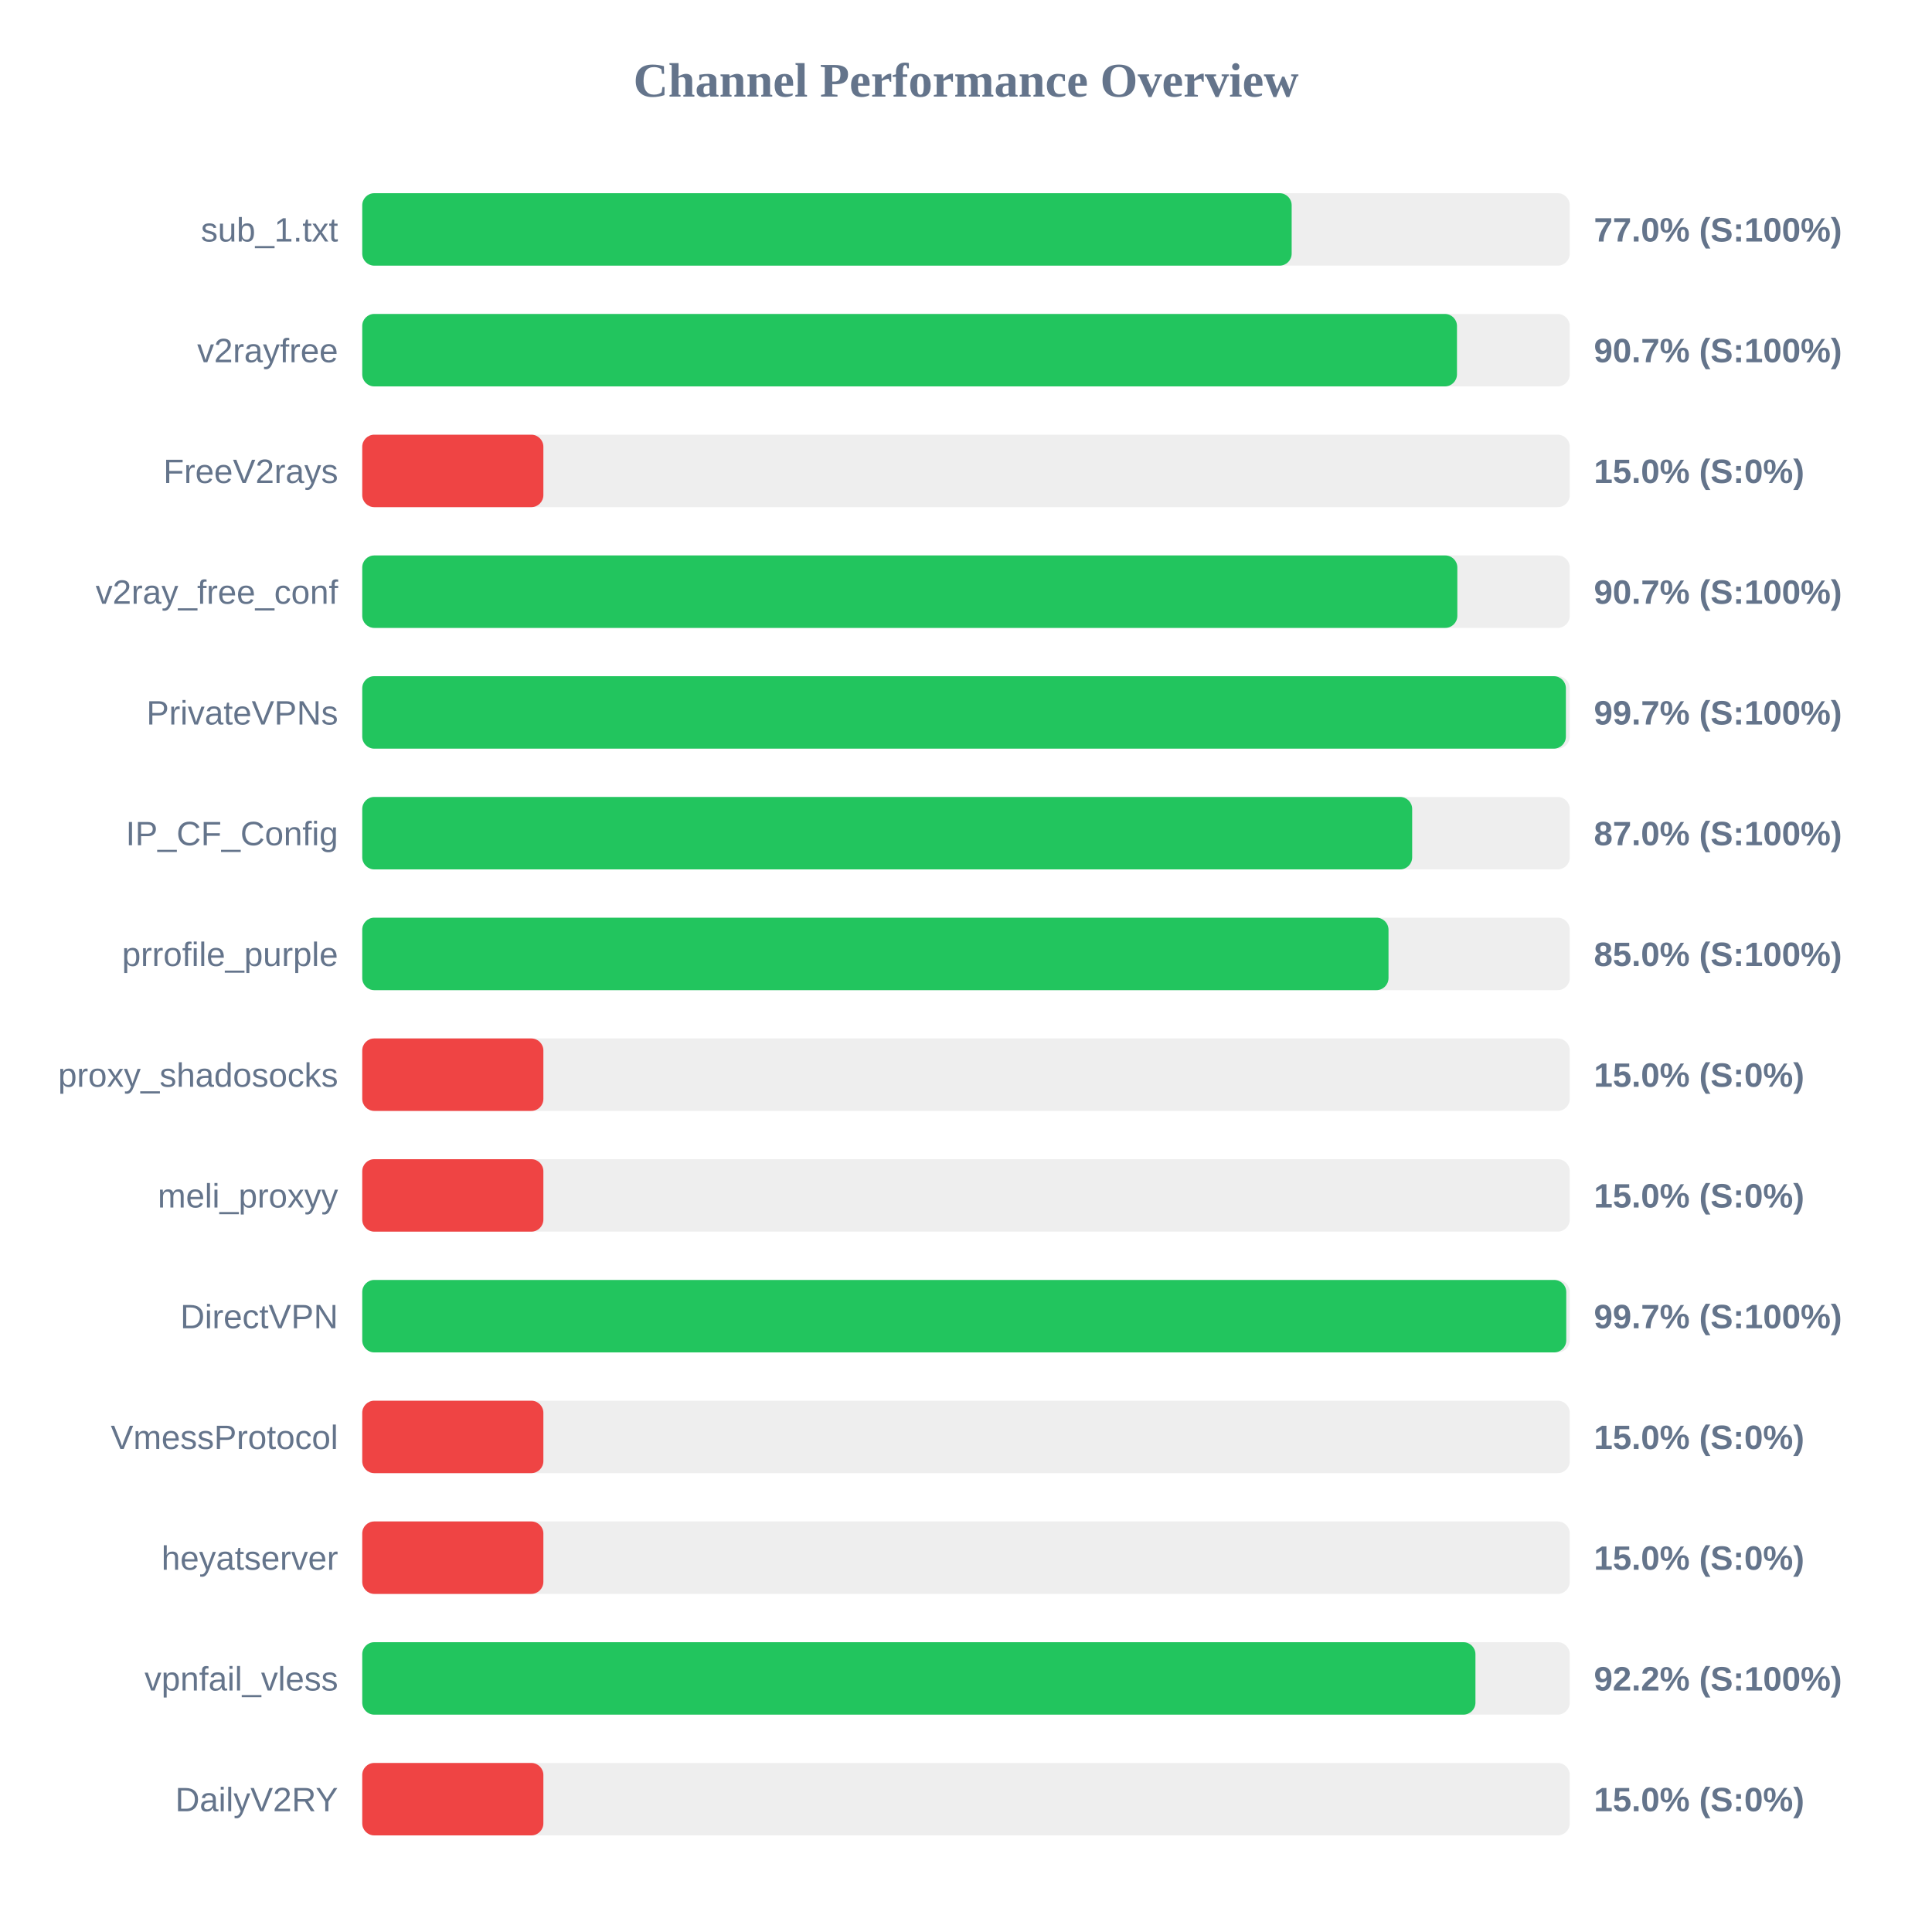
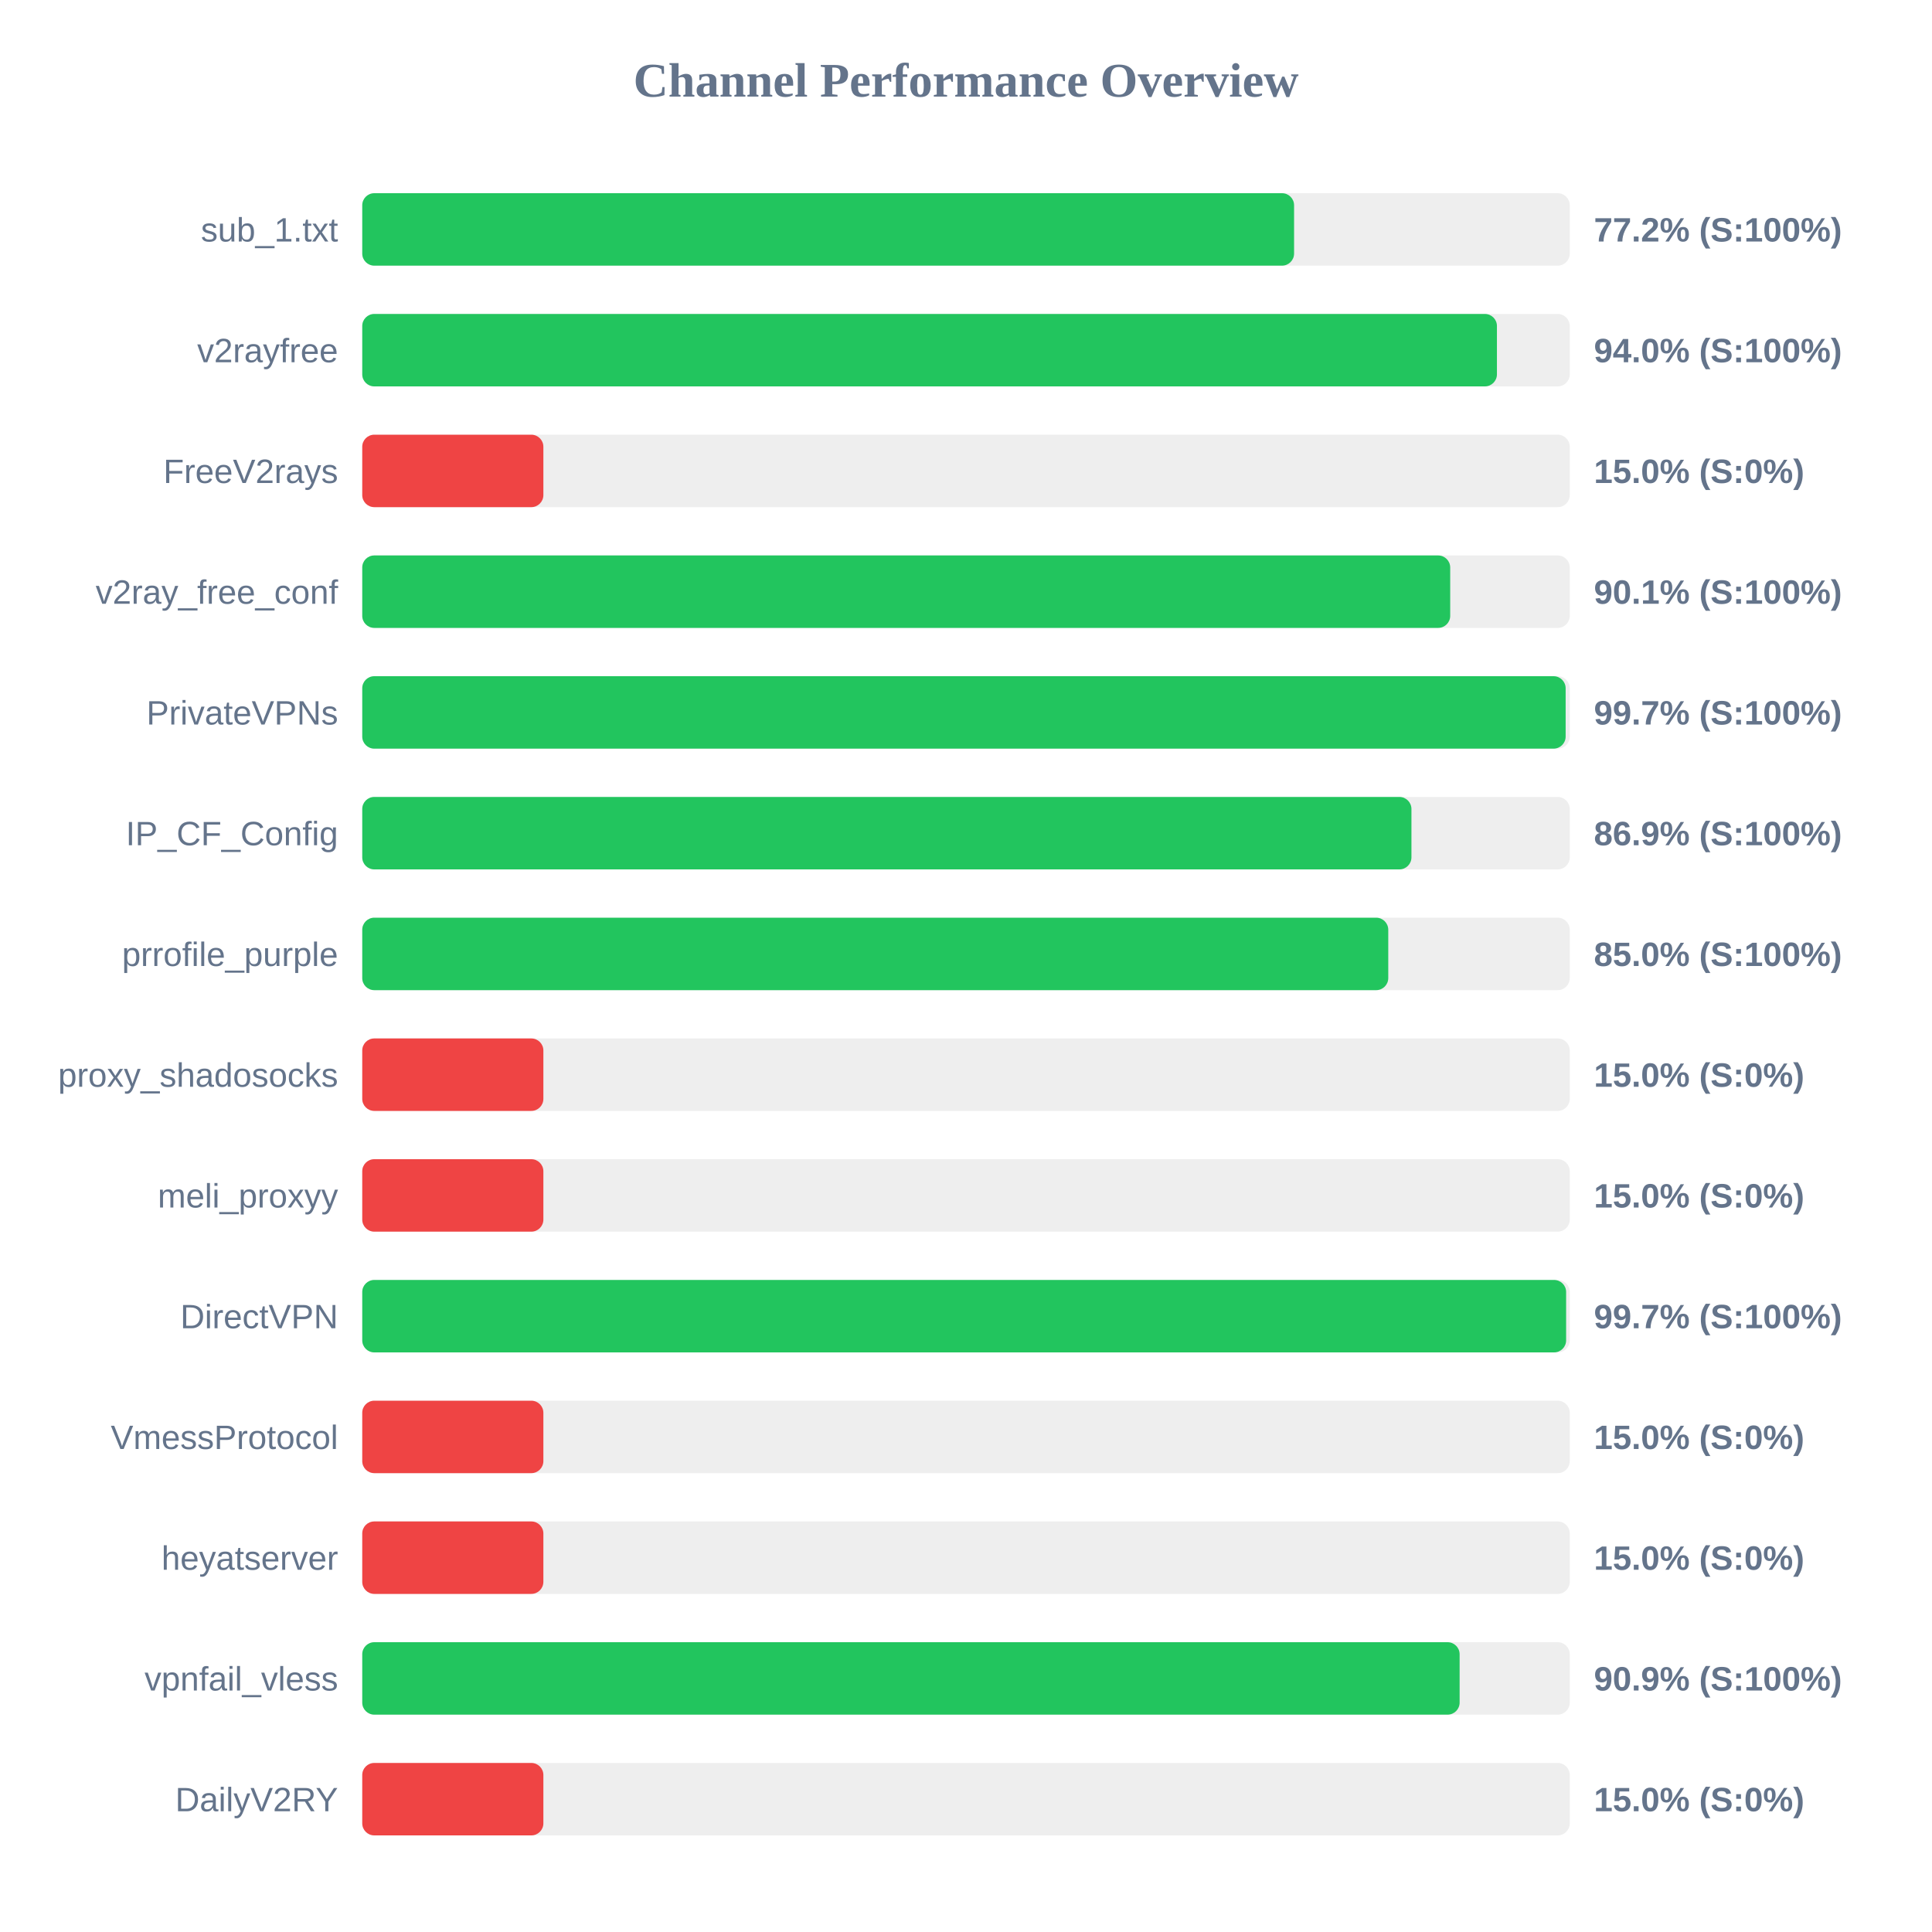
<svg xmlns="http://www.w3.org/2000/svg" width="800" height="800" version="1.1">
  <style>
        .row { font: 14px Arial; fill: #64748b; }
        .score { font: bold 14px Arial; fill: #64748b; }
    </style>
  <text x="400" y="40" text-anchor="middle" font-size="20px" font-weight="bold" fill="#64748b">Channel Performance Overview</text>
  <rect x="150" y="80" width="500" height="30" fill="#eee" rx="5" />
-   <rect x="150" y="80" width="384.85" height="30" fill="#22c55e" rx="5" />
+   <rect x="150" y="80" width="385.85" height="30" fill="#22c55e" rx="5" />
  <text x="140" y="100" text-anchor="end" class="row">sub_1.txt</text>
-   <text x="660" y="100" text-anchor="start" class="score">77.0% (S:100%)</text>
+   <text x="660" y="100" text-anchor="start" class="score">77.2% (S:100%)</text>
  <rect x="150" y="130" width="500" height="30" fill="#eee" rx="5" />
-   <rect x="150" y="130" width="453.3" height="30" fill="#22c55e" rx="5" />
+   <rect x="150" y="130" width="469.85" height="30" fill="#22c55e" rx="5" />
  <text x="140" y="150" text-anchor="end" class="row">v2rayfree</text>
-   <text x="660" y="150" text-anchor="start" class="score">90.7% (S:100%)</text>
+   <text x="660" y="150" text-anchor="start" class="score">94.0% (S:100%)</text>
  <rect x="150" y="180" width="500" height="30" fill="#eee" rx="5" />
  <rect x="150" y="180" width="75.0" height="30" fill="#ef4444" rx="5" />
  <text x="140" y="200" text-anchor="end" class="row">FreeV2rays</text>
  <text x="660" y="200" text-anchor="start" class="score">15.0% (S:0%)</text>
  <rect x="150" y="230" width="500" height="30" fill="#eee" rx="5" />
-   <rect x="150" y="230" width="453.45" height="30" fill="#22c55e" rx="5" />
+   <rect x="150" y="230" width="450.5" height="30" fill="#22c55e" rx="5" />
  <text x="140" y="250" text-anchor="end" class="row">v2ray_free_conf</text>
-   <text x="660" y="250" text-anchor="start" class="score">90.7% (S:100%)</text>
+   <text x="660" y="250" text-anchor="start" class="score">90.1% (S:100%)</text>
  <rect x="150" y="280" width="500" height="30" fill="#eee" rx="5" />
-   <rect x="150" y="280" width="498.4" height="30" fill="#22c55e" rx="5" />
+   <rect x="150" y="280" width="498.3" height="30" fill="#22c55e" rx="5" />
  <text x="140" y="300" text-anchor="end" class="row">PrivateVPNs</text>
  <text x="660" y="300" text-anchor="start" class="score">99.7% (S:100%)</text>
  <rect x="150" y="330" width="500" height="30" fill="#eee" rx="5" />
-   <rect x="150" y="330" width="434.75" height="30" fill="#22c55e" rx="5" />
+   <rect x="150" y="330" width="434.45" height="30" fill="#22c55e" rx="5" />
  <text x="140" y="350" text-anchor="end" class="row">IP_CF_Config</text>
-   <text x="660" y="350" text-anchor="start" class="score">87.0% (S:100%)</text>
+   <text x="660" y="350" text-anchor="start" class="score">86.9% (S:100%)</text>
  <rect x="150" y="380" width="500" height="30" fill="#eee" rx="5" />
-   <rect x="150" y="380" width="424.95" height="30" fill="#22c55e" rx="5" />
+   <rect x="150" y="380" width="424.85" height="30" fill="#22c55e" rx="5" />
  <text x="140" y="400" text-anchor="end" class="row">prrofile_purple</text>
  <text x="660" y="400" text-anchor="start" class="score">85.0% (S:100%)</text>
  <rect x="150" y="430" width="500" height="30" fill="#eee" rx="5" />
  <rect x="150" y="430" width="75.0" height="30" fill="#ef4444" rx="5" />
  <text x="140" y="450" text-anchor="end" class="row">proxy_shadosocks</text>
  <text x="660" y="450" text-anchor="start" class="score">15.0% (S:0%)</text>
  <rect x="150" y="480" width="500" height="30" fill="#eee" rx="5" />
  <rect x="150" y="480" width="75.0" height="30" fill="#ef4444" rx="5" />
  <text x="140" y="500" text-anchor="end" class="row">meli_proxyy</text>
  <text x="660" y="500" text-anchor="start" class="score">15.0% (S:0%)</text>
  <rect x="150" y="530" width="500" height="30" fill="#eee" rx="5" />
-   <rect x="150" y="530" width="498.55" height="30" fill="#22c55e" rx="5" />
+   <rect x="150" y="530" width="498.5" height="30" fill="#22c55e" rx="5" />
  <text x="140" y="550" text-anchor="end" class="row">DirectVPN</text>
  <text x="660" y="550" text-anchor="start" class="score">99.7% (S:100%)</text>
  <rect x="150" y="580" width="500" height="30" fill="#eee" rx="5" />
  <rect x="150" y="580" width="75.0" height="30" fill="#ef4444" rx="5" />
  <text x="140" y="600" text-anchor="end" class="row">VmessProtocol</text>
  <text x="660" y="600" text-anchor="start" class="score">15.0% (S:0%)</text>
  <rect x="150" y="630" width="500" height="30" fill="#eee" rx="5" />
  <rect x="150" y="630" width="75.0" height="30" fill="#ef4444" rx="5" />
  <text x="140" y="650" text-anchor="end" class="row">heyatserver</text>
  <text x="660" y="650" text-anchor="start" class="score">15.0% (S:0%)</text>
  <rect x="150" y="680" width="500" height="30" fill="#eee" rx="5" />
-   <rect x="150" y="680" width="460.95" height="30" fill="#22c55e" rx="5" />
+   <rect x="150" y="680" width="454.4" height="30" fill="#22c55e" rx="5" />
  <text x="140" y="700" text-anchor="end" class="row">vpnfail_vless</text>
-   <text x="660" y="700" text-anchor="start" class="score">92.2% (S:100%)</text>
+   <text x="660" y="700" text-anchor="start" class="score">90.9% (S:100%)</text>
  <rect x="150" y="730" width="500" height="30" fill="#eee" rx="5" />
  <rect x="150" y="730" width="75.0" height="30" fill="#ef4444" rx="5" />
  <text x="140" y="750" text-anchor="end" class="row">DailyV2RY</text>
  <text x="660" y="750" text-anchor="start" class="score">15.0% (S:0%)</text>
</svg>
